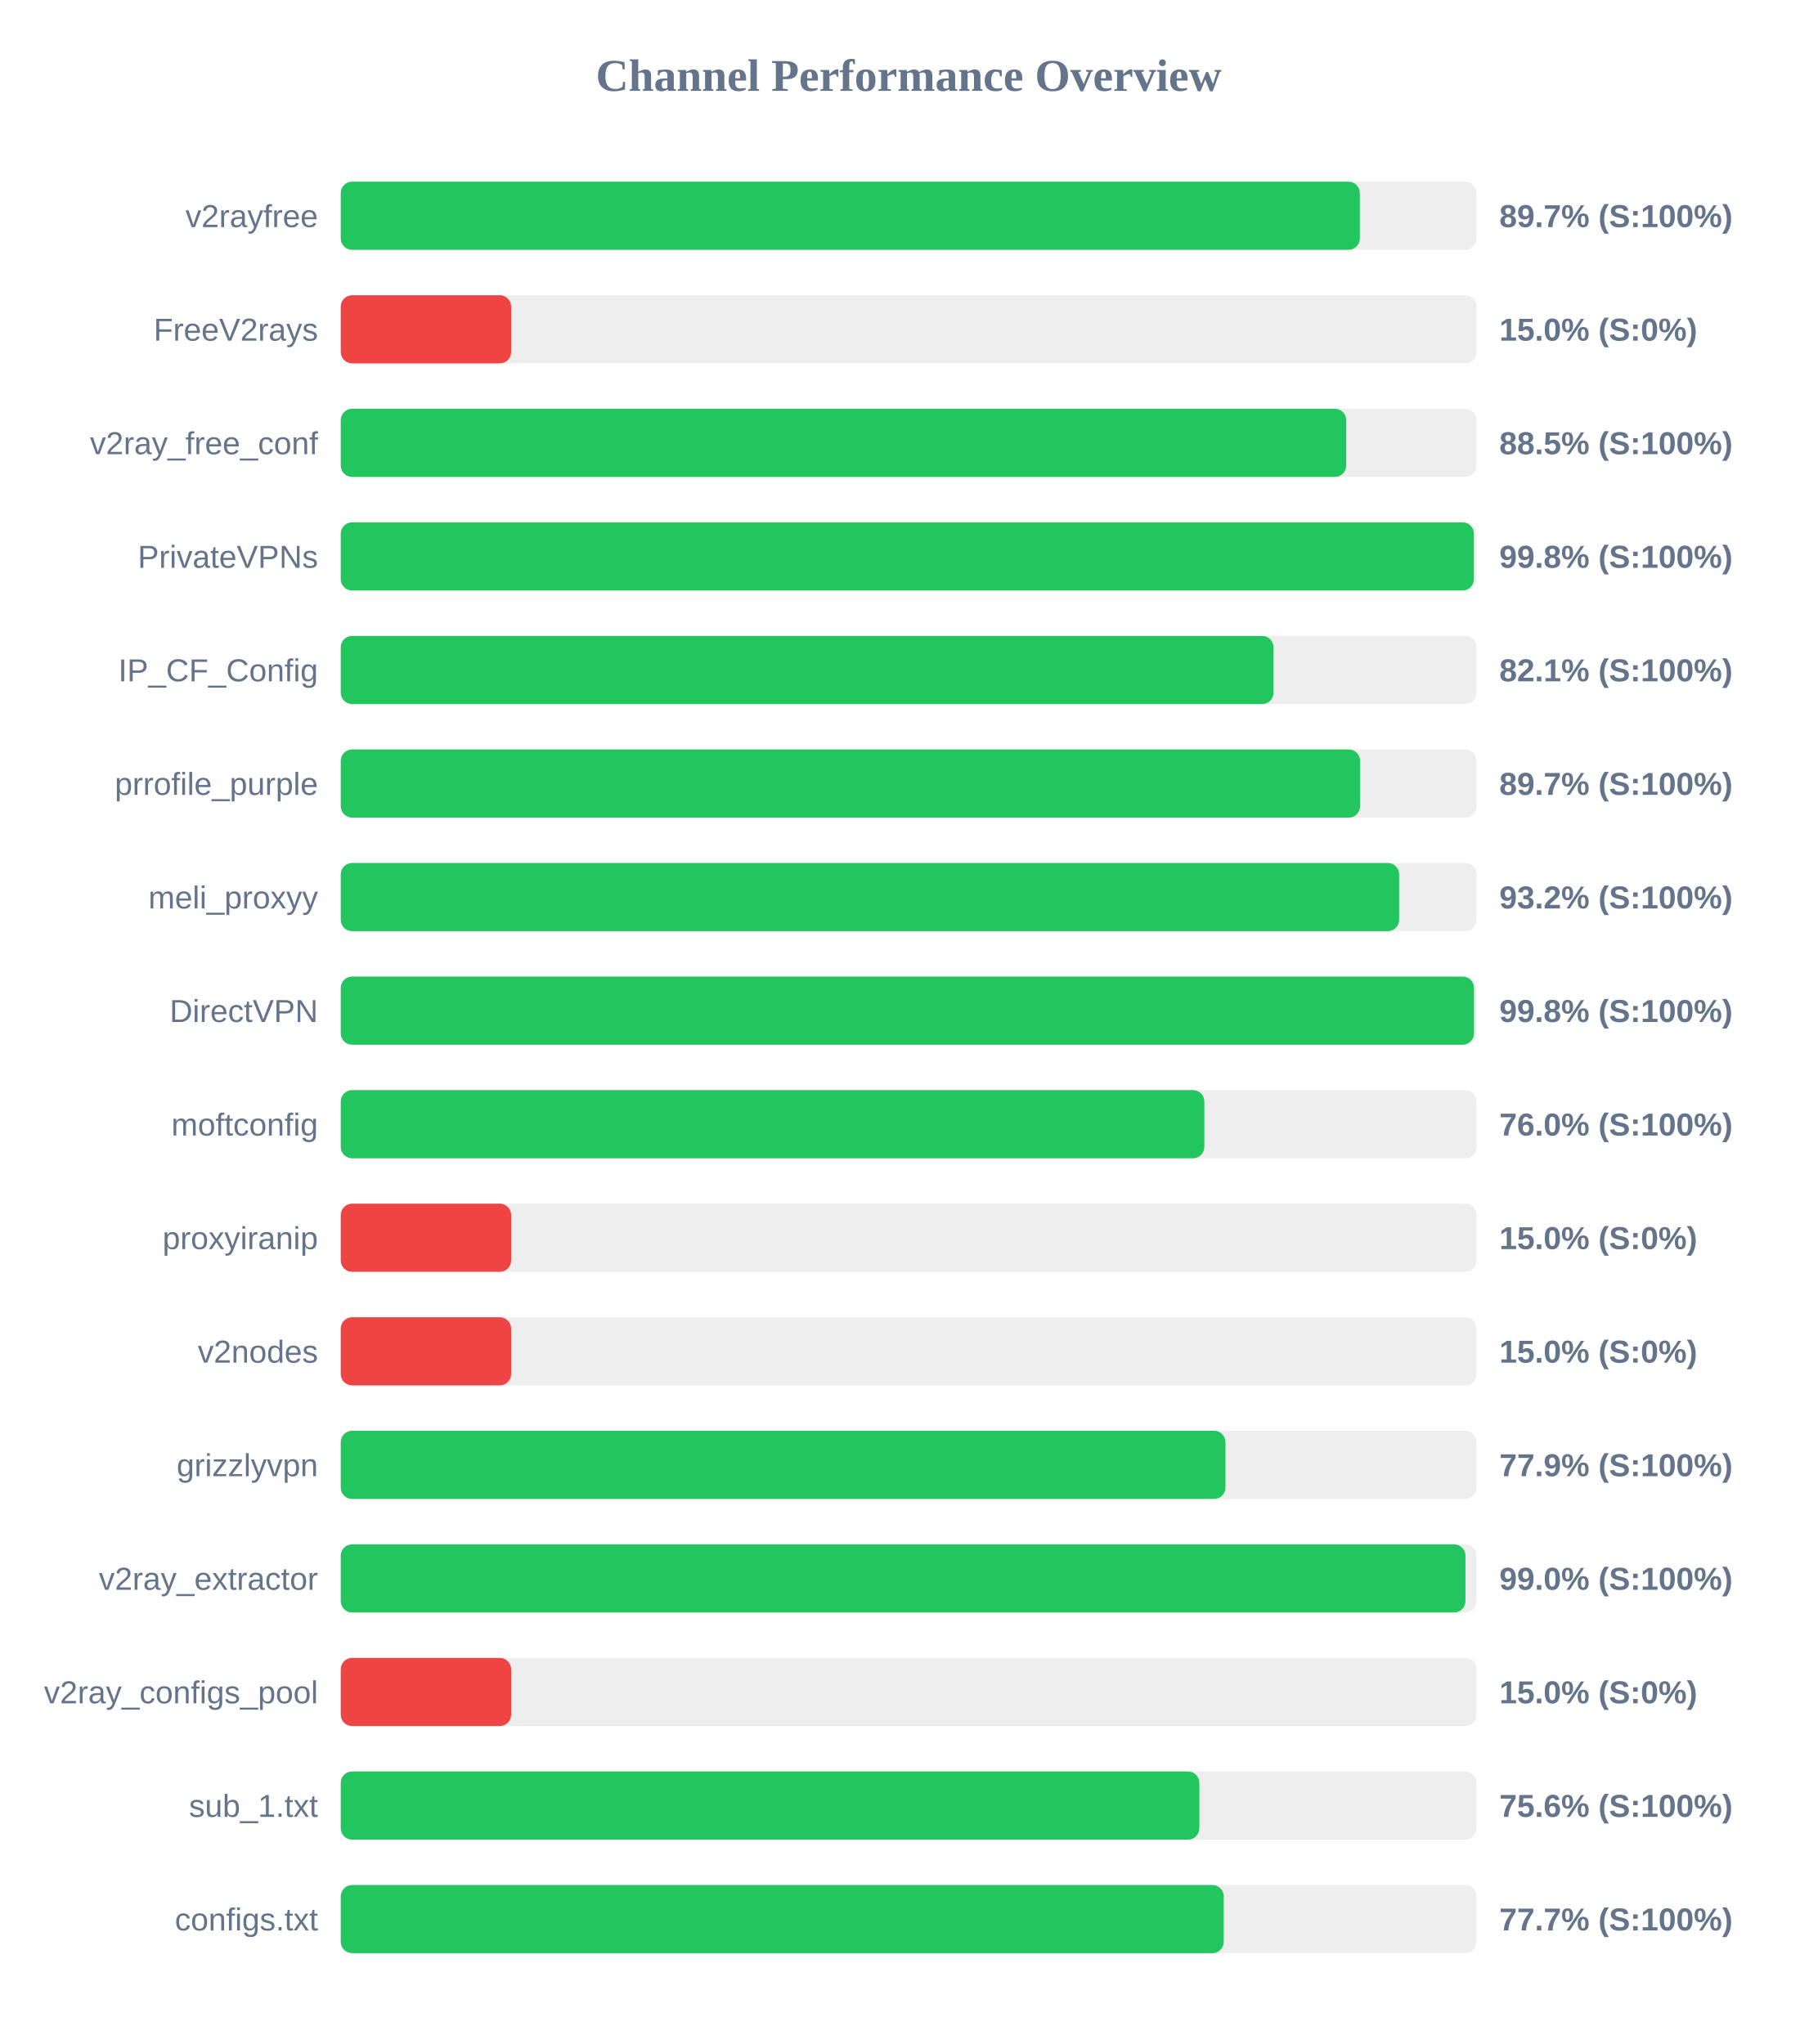
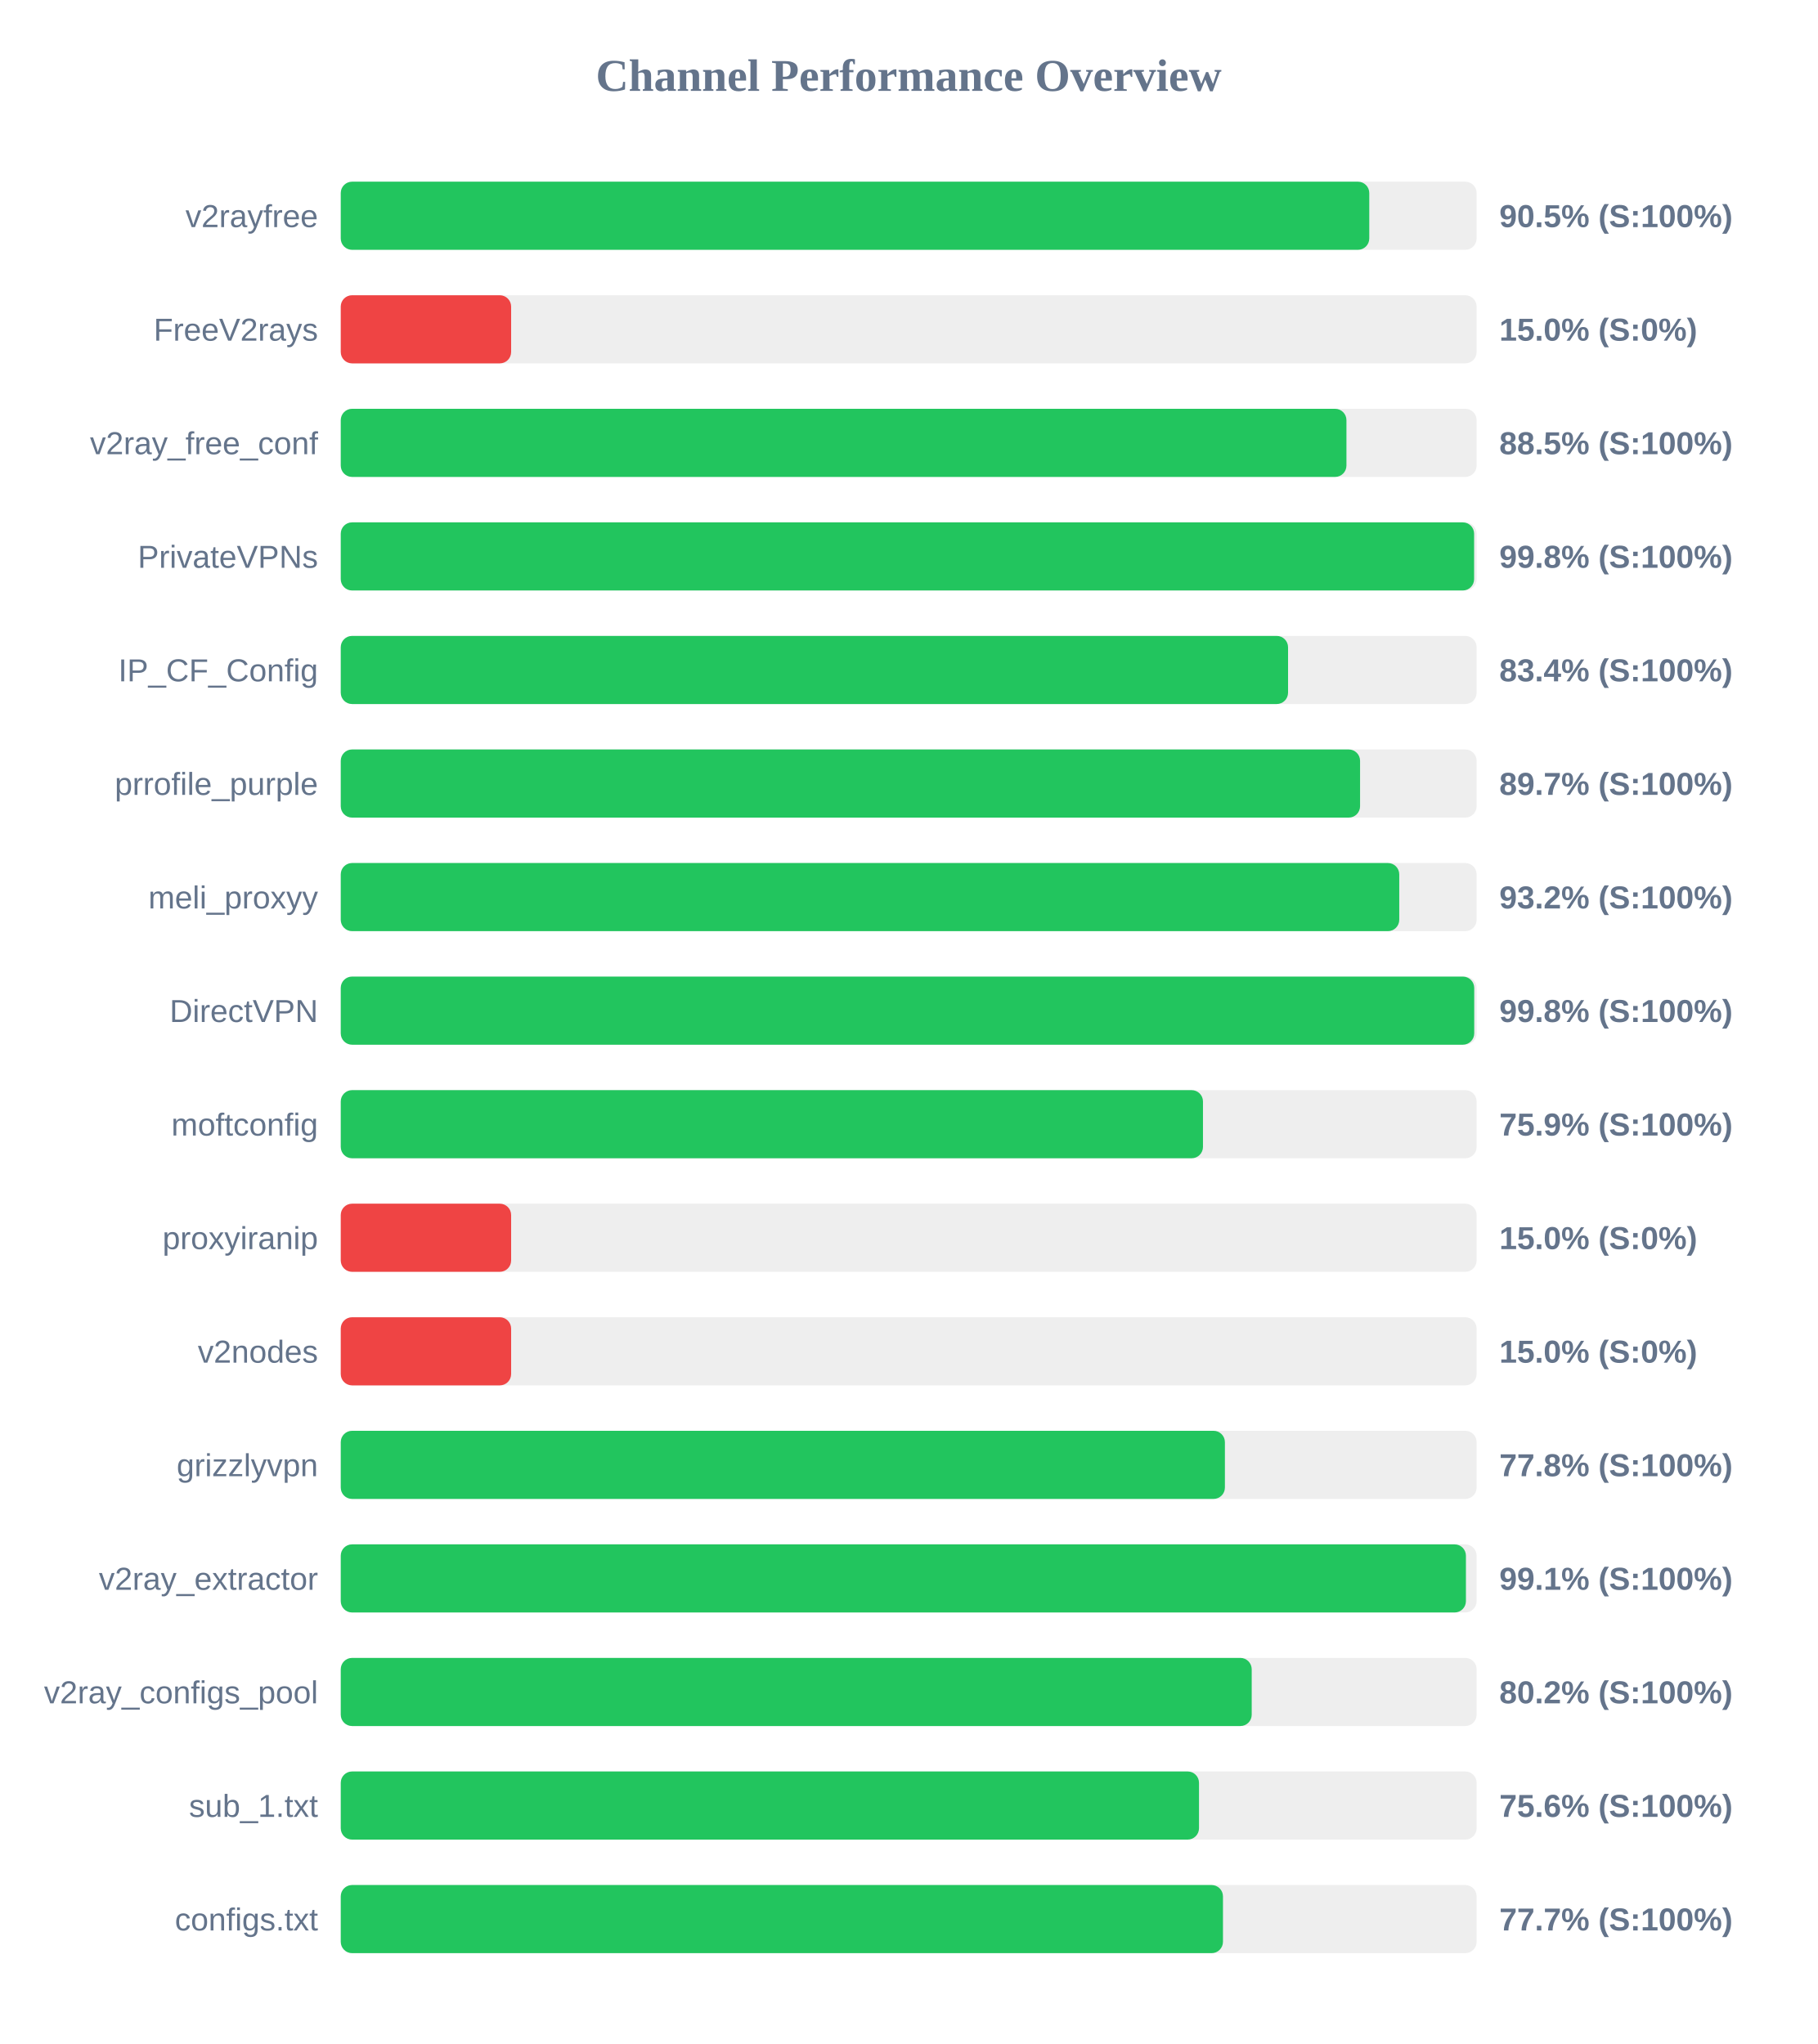
<svg xmlns="http://www.w3.org/2000/svg" width="800" height="900" version="1.1">
  <style>
        .row { font: 14px Arial; fill: #64748b; }
        .score { font: bold 14px Arial; fill: #64748b; }
    </style>
  <text x="400" y="40" text-anchor="middle" font-size="20px" font-weight="bold" fill="#64748b">Channel Performance Overview</text>
  <rect x="150" y="80" width="500" height="30" fill="#eee" rx="5" />
-   <rect x="150" y="80" width="448.6" height="30" fill="#22c55e" rx="5" />
+   <rect x="150" y="80" width="452.75" height="30" fill="#22c55e" rx="5" />
  <text x="140" y="100" text-anchor="end" class="row">v2rayfree</text>
-   <text x="660" y="100" text-anchor="start" class="score">89.7% (S:100%)</text>
+   <text x="660" y="100" text-anchor="start" class="score">90.5% (S:100%)</text>
  <rect x="150" y="130" width="500" height="30" fill="#eee" rx="5" />
  <rect x="150" y="130" width="75.0" height="30" fill="#ef4444" rx="5" />
  <text x="140" y="150" text-anchor="end" class="row">FreeV2rays</text>
  <text x="660" y="150" text-anchor="start" class="score">15.0% (S:0%)</text>
  <rect x="150" y="180" width="500" height="30" fill="#eee" rx="5" />
-   <rect x="150" y="180" width="442.6" height="30" fill="#22c55e" rx="5" />
+   <rect x="150" y="180" width="442.7" height="30" fill="#22c55e" rx="5" />
  <text x="140" y="200" text-anchor="end" class="row">v2ray_free_conf</text>
  <text x="660" y="200" text-anchor="start" class="score">88.5% (S:100%)</text>
  <rect x="150" y="230" width="500" height="30" fill="#eee" rx="5" />
-   <rect x="150" y="230" width="498.8" height="30" fill="#22c55e" rx="5" />
+   <rect x="150" y="230" width="498.9" height="30" fill="#22c55e" rx="5" />
  <text x="140" y="250" text-anchor="end" class="row">PrivateVPNs</text>
  <text x="660" y="250" text-anchor="start" class="score">99.8% (S:100%)</text>
  <rect x="150" y="280" width="500" height="30" fill="#eee" rx="5" />
-   <rect x="150" y="280" width="410.6" height="30" fill="#22c55e" rx="5" />
+   <rect x="150" y="280" width="417.0" height="30" fill="#22c55e" rx="5" />
  <text x="140" y="300" text-anchor="end" class="row">IP_CF_Config</text>
-   <text x="660" y="300" text-anchor="start" class="score">82.1% (S:100%)</text>
+   <text x="660" y="300" text-anchor="start" class="score">83.4% (S:100%)</text>
  <rect x="150" y="330" width="500" height="30" fill="#eee" rx="5" />
  <rect x="150" y="330" width="448.7" height="30" fill="#22c55e" rx="5" />
  <text x="140" y="350" text-anchor="end" class="row">prrofile_purple</text>
  <text x="660" y="350" text-anchor="start" class="score">89.7% (S:100%)</text>
  <rect x="150" y="380" width="500" height="30" fill="#eee" rx="5" />
-   <rect x="150" y="380" width="465.9" height="30" fill="#22c55e" rx="5" />
+   <rect x="150" y="380" width="465.95" height="30" fill="#22c55e" rx="5" />
  <text x="140" y="400" text-anchor="end" class="row">meli_proxyy</text>
  <text x="660" y="400" text-anchor="start" class="score">93.2% (S:100%)</text>
  <rect x="150" y="430" width="500" height="30" fill="#eee" rx="5" />
-   <rect x="150" y="430" width="498.85" height="30" fill="#22c55e" rx="5" />
+   <rect x="150" y="430" width="498.95" height="30" fill="#22c55e" rx="5" />
  <text x="140" y="450" text-anchor="end" class="row">DirectVPN</text>
  <text x="660" y="450" text-anchor="start" class="score">99.8% (S:100%)</text>
  <rect x="150" y="480" width="500" height="30" fill="#eee" rx="5" />
-   <rect x="150" y="480" width="380.15" height="30" fill="#22c55e" rx="5" />
+   <rect x="150" y="480" width="379.55" height="30" fill="#22c55e" rx="5" />
  <text x="140" y="500" text-anchor="end" class="row">moftconfig</text>
-   <text x="660" y="500" text-anchor="start" class="score">76.0% (S:100%)</text>
+   <text x="660" y="500" text-anchor="start" class="score">75.9% (S:100%)</text>
  <rect x="150" y="530" width="500" height="30" fill="#eee" rx="5" />
  <rect x="150" y="530" width="75.0" height="30" fill="#ef4444" rx="5" />
  <text x="140" y="550" text-anchor="end" class="row">proxyiranip</text>
  <text x="660" y="550" text-anchor="start" class="score">15.0% (S:0%)</text>
  <rect x="150" y="580" width="500" height="30" fill="#eee" rx="5" />
  <rect x="150" y="580" width="75.0" height="30" fill="#ef4444" rx="5" />
  <text x="140" y="600" text-anchor="end" class="row">v2nodes</text>
  <text x="660" y="600" text-anchor="start" class="score">15.0% (S:0%)</text>
  <rect x="150" y="630" width="500" height="30" fill="#eee" rx="5" />
-   <rect x="150" y="630" width="389.45" height="30" fill="#22c55e" rx="5" />
+   <rect x="150" y="630" width="389.2" height="30" fill="#22c55e" rx="5" />
  <text x="140" y="650" text-anchor="end" class="row">grizzlyvpn</text>
-   <text x="660" y="650" text-anchor="start" class="score">77.9% (S:100%)</text>
+   <text x="660" y="650" text-anchor="start" class="score">77.8% (S:100%)</text>
  <rect x="150" y="680" width="500" height="30" fill="#eee" rx="5" />
-   <rect x="150" y="680" width="495.1" height="30" fill="#22c55e" rx="5" />
+   <rect x="150" y="680" width="495.3" height="30" fill="#22c55e" rx="5" />
  <text x="140" y="700" text-anchor="end" class="row">v2ray_extractor</text>
-   <text x="660" y="700" text-anchor="start" class="score">99.0% (S:100%)</text>
+   <text x="660" y="700" text-anchor="start" class="score">99.1% (S:100%)</text>
  <rect x="150" y="730" width="500" height="30" fill="#eee" rx="5" />
-   <rect x="150" y="730" width="75.0" height="30" fill="#ef4444" rx="5" />
+   <rect x="150" y="730" width="401.0" height="30" fill="#22c55e" rx="5" />
  <text x="140" y="750" text-anchor="end" class="row">v2ray_configs_pool</text>
-   <text x="660" y="750" text-anchor="start" class="score">15.0% (S:0%)</text>
+   <text x="660" y="750" text-anchor="start" class="score">80.2% (S:100%)</text>
  <rect x="150" y="780" width="500" height="30" fill="#eee" rx="5" />
-   <rect x="150" y="780" width="377.95" height="30" fill="#22c55e" rx="5" />
+   <rect x="150" y="780" width="377.8" height="30" fill="#22c55e" rx="5" />
  <text x="140" y="800" text-anchor="end" class="row">sub_1.txt</text>
  <text x="660" y="800" text-anchor="start" class="score">75.6% (S:100%)</text>
  <rect x="150" y="830" width="500" height="30" fill="#eee" rx="5" />
-   <rect x="150" y="830" width="388.7" height="30" fill="#22c55e" rx="5" />
+   <rect x="150" y="830" width="388.35" height="30" fill="#22c55e" rx="5" />
  <text x="140" y="850" text-anchor="end" class="row">configs.txt</text>
  <text x="660" y="850" text-anchor="start" class="score">77.7% (S:100%)</text>
</svg>
